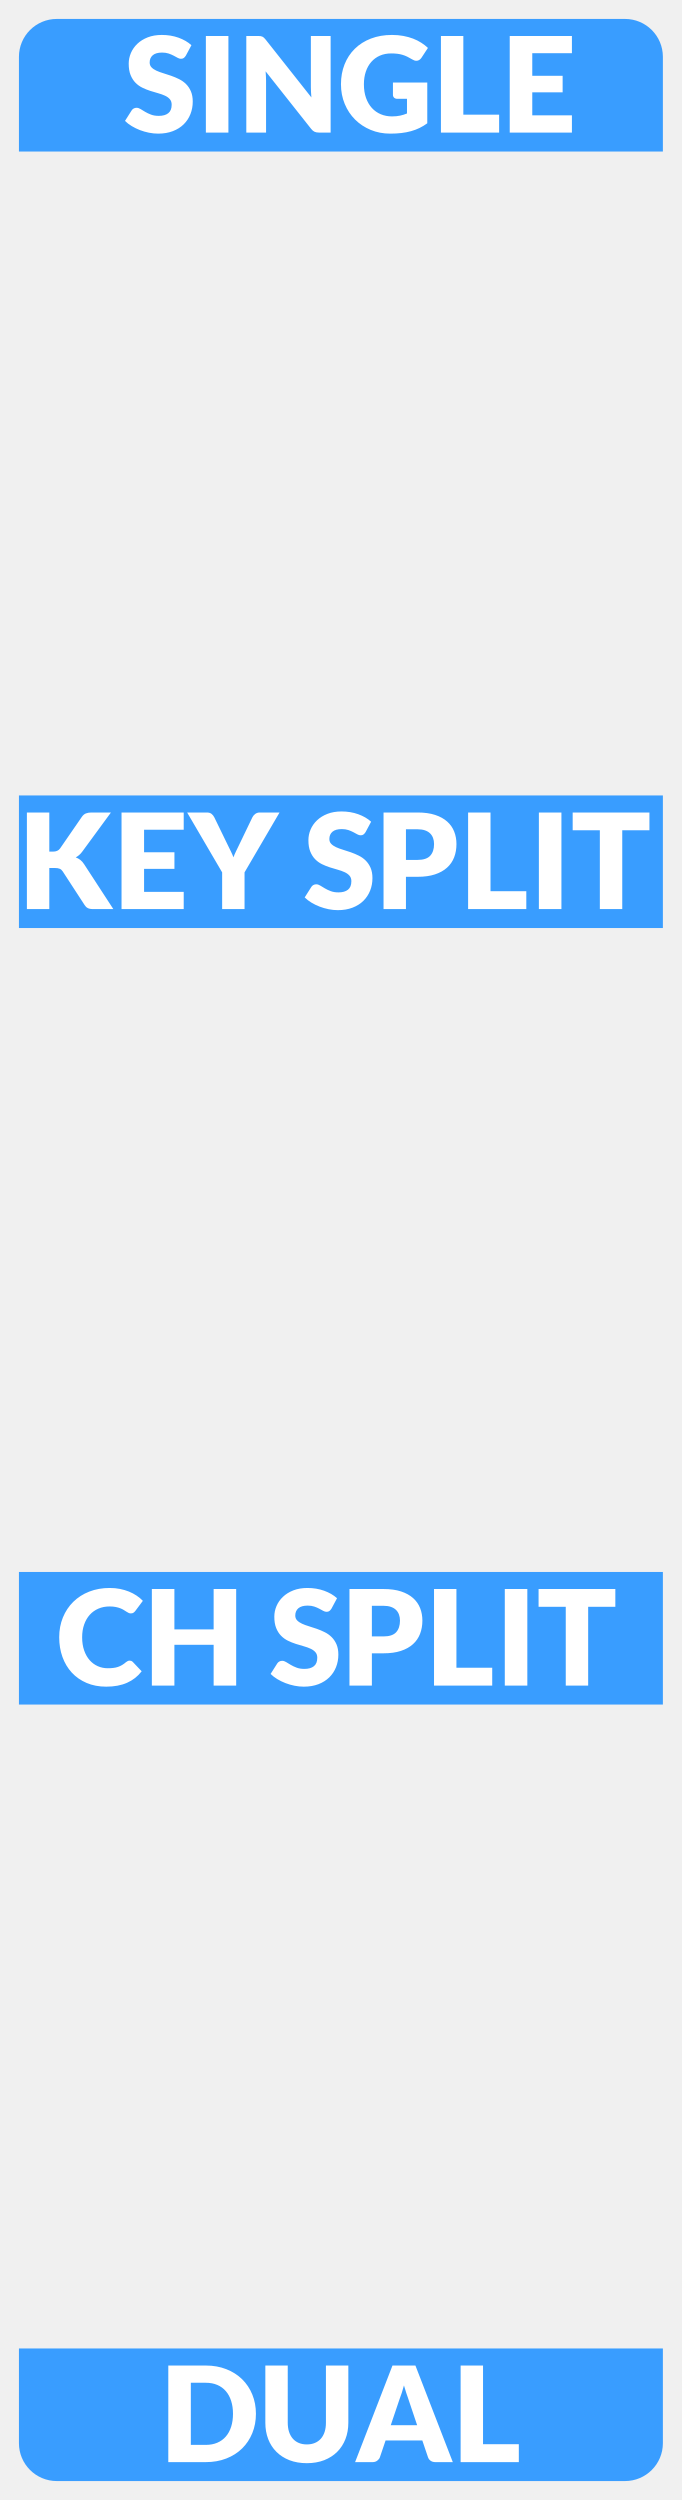
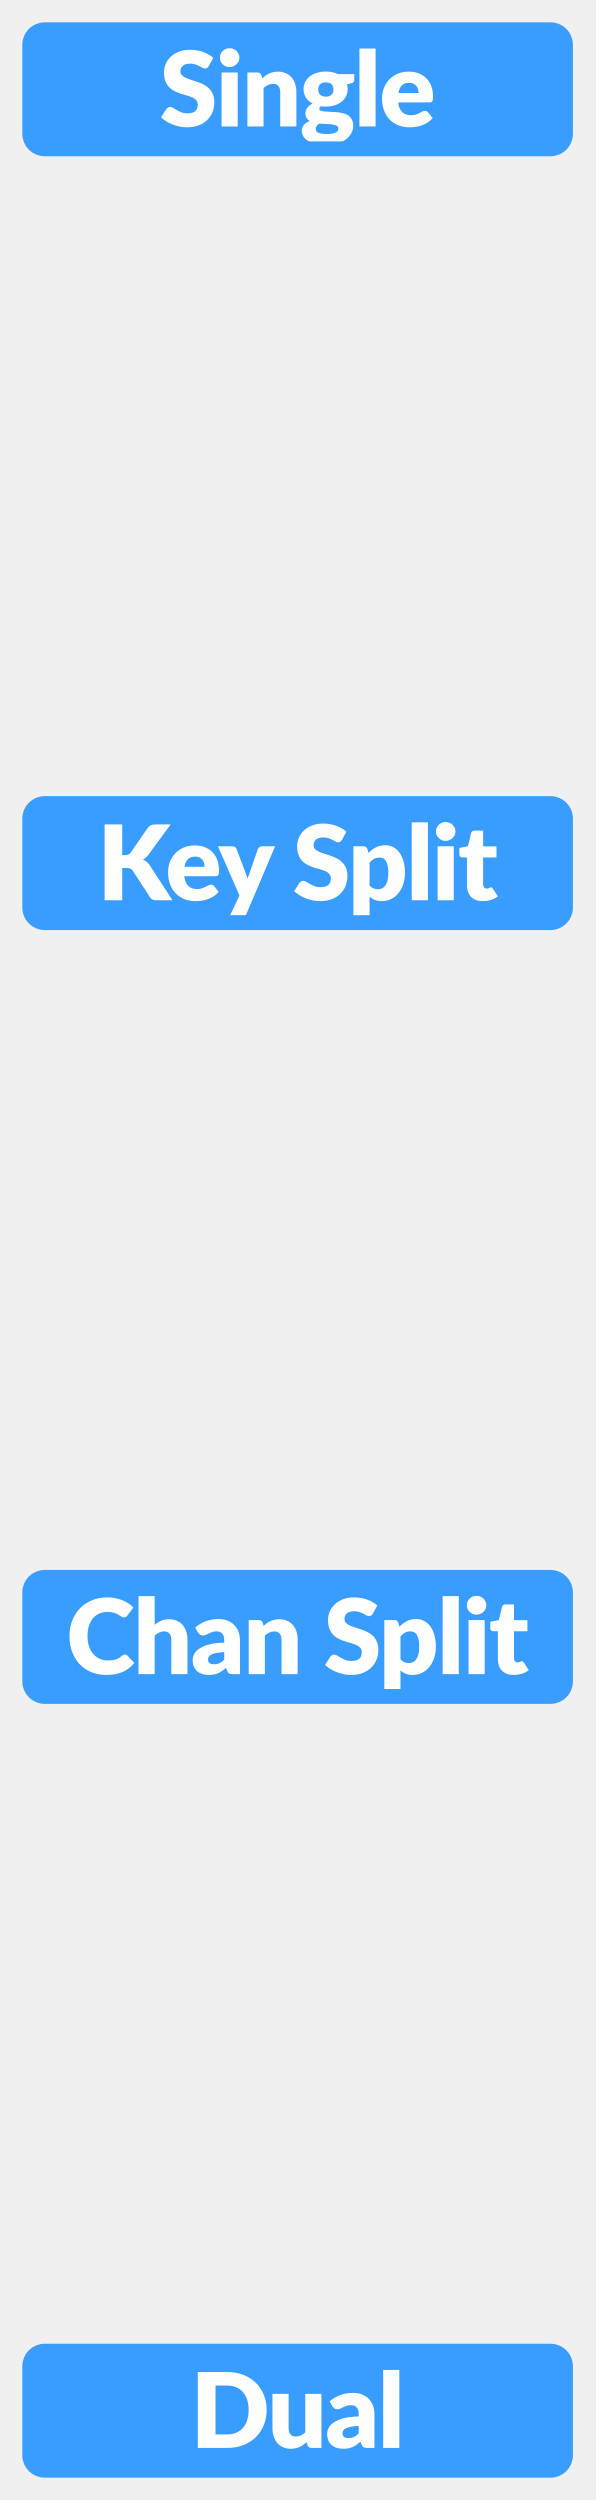
- <svg xmlns="http://www.w3.org/2000/svg" width="36px" height="132px" viewBox="0 0 36 132" version="1.1">
-   <g id="hover00114" stroke="none" stroke-width="1" fill="none" fill-rule="evenodd">
-     <g id="Single" transform="translate(1, 0)">
-       <path d="M2,1 L32,1 C33.105,1 34,1.895 34,3 L34,8 L34,8 L0,8 L0,3 C-1.3527075e-16,1.895 0.895,1 2,1 Z" id="Rectangle" fill="#399DFF" />
-       <g id="Group-4-Copy" transform="translate(5, 1)" fill="#FFFFFF" fill-rule="nonzero">
-         <path d="M2.35,6.056 C2.639,6.056 2.898,6.012 3.125,5.925 C3.353,5.837 3.544,5.717 3.699,5.564 C3.854,5.411 3.973,5.232 4.054,5.027 C4.136,4.822 4.177,4.601 4.177,4.365 C4.177,4.153 4.144,3.972 4.079,3.821 C4.014,3.671 3.928,3.543 3.822,3.438 C3.716,3.333 3.594,3.247 3.458,3.179 C3.321,3.111 3.182,3.052 3.039,3.002 C2.897,2.952 2.758,2.907 2.621,2.866 C2.485,2.825 2.363,2.78 2.257,2.731 C2.151,2.682 2.065,2.624 2,2.556 C1.935,2.488 1.902,2.403 1.902,2.3 C1.902,2.139 1.956,2.012 2.065,1.917 C2.173,1.823 2.338,1.776 2.56,1.776 C2.688,1.776 2.803,1.792 2.903,1.826 C3.003,1.86 3.093,1.898 3.171,1.94 C3.249,1.982 3.319,2.02 3.381,2.054 C3.443,2.088 3.5,2.104 3.554,2.104 C3.615,2.104 3.664,2.091 3.703,2.062 C3.741,2.034 3.778,1.992 3.813,1.937 L3.813,1.937 L4.107,1.387 C4.016,1.303 3.913,1.228 3.797,1.161 C3.682,1.095 3.558,1.038 3.425,0.99 C3.292,0.942 3.151,0.906 3.003,0.881 C2.855,0.857 2.702,0.845 2.546,0.845 C2.266,0.845 2.018,0.887 1.8,0.972 C1.583,1.057 1.4,1.171 1.251,1.313 C1.102,1.456 0.989,1.618 0.911,1.8 C0.835,1.982 0.796,2.169 0.796,2.36 C0.796,2.598 0.829,2.798 0.894,2.96 C0.959,3.122 1.045,3.258 1.151,3.366 C1.257,3.475 1.378,3.562 1.514,3.629 C1.649,3.695 1.788,3.751 1.93,3.797 C2.072,3.842 2.211,3.884 2.346,3.921 C2.482,3.958 2.603,4.002 2.709,4.051 C2.815,4.099 2.901,4.161 2.966,4.236 C3.031,4.311 3.064,4.407 3.064,4.527 C3.064,4.732 3.005,4.882 2.885,4.976 C2.767,5.071 2.6,5.118 2.385,5.118 C2.226,5.118 2.089,5.096 1.972,5.051 C1.855,5.007 1.752,4.958 1.662,4.904 C1.572,4.851 1.492,4.802 1.421,4.758 C1.35,4.713 1.279,4.691 1.209,4.691 C1.155,4.691 1.105,4.704 1.058,4.729 C1.012,4.755 0.976,4.789 0.95,4.831 L0.95,4.831 L0.6,5.384 C0.7,5.484 0.818,5.575 0.954,5.657 C1.089,5.739 1.234,5.809 1.387,5.869 C1.542,5.928 1.701,5.974 1.865,6.007 C2.03,6.04 2.191,6.056 2.35,6.056 Z M6.06,6 L6.06,0.9 L4.87,0.9 L4.87,6 L6.06,6 Z M8.048,6 L8.048,3.267 C8.048,3.192 8.046,3.112 8.041,3.027 C8.036,2.942 8.03,2.855 8.024,2.766 L8.024,2.766 L10.428,5.804 C10.486,5.879 10.547,5.93 10.61,5.958 C10.673,5.986 10.75,6 10.841,6 L10.841,6 L11.457,6 L11.457,0.9 L10.414,0.9 L10.414,3.599 C10.414,3.681 10.416,3.768 10.421,3.86 C10.426,3.952 10.433,4.047 10.442,4.145 L10.442,4.145 L8.02,1.083 C7.987,1.043 7.958,1.011 7.933,0.988 C7.907,0.965 7.88,0.947 7.852,0.934 C7.824,0.921 7.793,0.912 7.758,0.907 C7.723,0.903 7.679,0.9 7.628,0.9 L7.628,0.9 L7.005,0.9 L7.005,6 L8.048,6 Z M14.607,6.056 C14.815,6.056 15.009,6.045 15.19,6.024 C15.371,6.003 15.541,5.971 15.701,5.926 C15.861,5.882 16.011,5.826 16.152,5.757 C16.293,5.688 16.429,5.606 16.56,5.51 L16.56,5.51 L16.56,3.357 L14.747,3.357 L14.747,4.008 C14.747,4.069 14.768,4.119 14.81,4.159 C14.852,4.199 14.91,4.218 14.985,4.218 L14.985,4.218 L15.489,4.218 L15.489,4.992 C15.377,5.039 15.258,5.076 15.132,5.104 C15.006,5.132 14.861,5.146 14.698,5.146 C14.483,5.146 14.286,5.108 14.105,5.032 C13.924,4.956 13.768,4.846 13.636,4.702 C13.504,4.557 13.401,4.38 13.326,4.17 C13.251,3.959 13.214,3.719 13.214,3.449 C13.214,3.204 13.248,2.981 13.316,2.782 C13.383,2.582 13.479,2.411 13.604,2.269 C13.729,2.127 13.88,2.016 14.057,1.938 C14.235,1.86 14.434,1.821 14.656,1.821 C14.775,1.821 14.882,1.827 14.978,1.839 C15.074,1.85 15.165,1.869 15.251,1.895 C15.337,1.92 15.422,1.953 15.505,1.994 C15.588,2.035 15.676,2.083 15.769,2.139 C15.844,2.186 15.916,2.209 15.986,2.209 C16.04,2.209 16.089,2.196 16.135,2.167 C16.18,2.139 16.219,2.101 16.252,2.052 L16.252,2.052 L16.595,1.53 C16.492,1.433 16.376,1.341 16.245,1.258 C16.114,1.173 15.97,1.101 15.813,1.04 C15.655,0.98 15.483,0.932 15.296,0.897 C15.11,0.862 14.91,0.845 14.698,0.845 C14.287,0.845 13.916,0.909 13.583,1.037 C13.251,1.165 12.967,1.345 12.733,1.576 C12.498,1.807 12.318,2.082 12.192,2.4 C12.066,2.719 12.003,3.068 12.003,3.449 C12.003,3.822 12.069,4.168 12.201,4.486 C12.333,4.805 12.515,5.08 12.747,5.312 C12.979,5.544 13.254,5.726 13.571,5.858 C13.888,5.99 14.234,6.056 14.607,6.056 Z M20.354,6 L20.354,5.055 L18.464,5.055 L18.464,0.9 L17.281,0.9 L17.281,6 L20.354,6 Z M24.197,6 L24.197,5.09 L22.104,5.09 L22.104,3.876 L23.707,3.876 L23.707,3.001 L22.104,3.001 L22.104,1.81 L24.197,1.81 L24.197,0.9 L20.914,0.9 L20.914,6 L24.197,6 Z" id="SINGLE" />
-       </g>
-     </g>
-     <g id="Key-Split" transform="translate(1, 33)">
-       <rect id="Rectangle" fill="#399DFF" x="0" y="9" width="34" height="7" />
-       <g id="Group-3-Copy" transform="translate(0, 9)" fill="#FFFFFF" fill-rule="nonzero">
-         <path d="M1.603,6 L1.603,3.83 L1.89,3.83 C2,3.83 2.087,3.843 2.151,3.87 C2.215,3.897 2.268,3.943 2.31,4.008 L2.31,4.008 L3.465,5.783 C3.488,5.818 3.513,5.849 3.538,5.876 C3.564,5.903 3.595,5.925 3.63,5.944 C3.664,5.963 3.706,5.977 3.754,5.986 C3.802,5.995 3.859,6 3.927,6 L3.927,6 L4.984,6 L3.444,3.634 C3.383,3.538 3.316,3.462 3.243,3.405 C3.169,3.348 3.088,3.303 2.999,3.27 C3.06,3.237 3.12,3.196 3.178,3.147 C3.236,3.099 3.292,3.037 3.346,2.962 L3.346,2.962 L4.858,0.9 L3.829,0.9 C3.712,0.9 3.614,0.917 3.533,0.95 C3.453,0.982 3.381,1.044 3.318,1.135 L3.318,1.135 L2.17,2.801 C2.093,2.911 1.967,2.966 1.792,2.966 L1.792,2.966 L1.603,2.966 L1.603,0.9 L0.42,0.9 L0.42,6 L1.603,6 Z M8.7,6 L8.7,5.09 L6.607,5.09 L6.607,3.876 L8.21,3.876 L8.21,3.001 L6.607,3.001 L6.607,1.81 L8.7,1.81 L8.7,0.9 L5.417,0.9 L5.417,6 L8.7,6 Z M11.912,6 L11.912,4.061 L13.76,0.9 L12.71,0.9 C12.661,0.9 12.616,0.908 12.575,0.923 C12.534,0.938 12.498,0.958 12.467,0.983 C12.435,1.007 12.407,1.035 12.383,1.065 C12.358,1.095 12.339,1.126 12.325,1.156 L12.325,1.156 L11.611,2.64 C11.555,2.757 11.502,2.865 11.453,2.966 C11.404,3.066 11.362,3.166 11.327,3.267 C11.29,3.168 11.247,3.069 11.198,2.969 C11.149,2.869 11.095,2.759 11.037,2.64 L11.037,2.64 L10.316,1.156 C10.278,1.081 10.229,1.02 10.169,0.972 C10.108,0.924 10.026,0.9 9.924,0.9 L9.924,0.9 L8.881,0.9 L10.729,4.061 L10.729,6 L11.912,6 Z M16.838,6.056 C17.127,6.056 17.385,6.012 17.613,5.925 C17.84,5.837 18.032,5.717 18.187,5.564 C18.342,5.411 18.46,5.232 18.542,5.027 C18.624,4.822 18.665,4.601 18.665,4.365 C18.665,4.153 18.632,3.972 18.567,3.821 C18.501,3.671 18.415,3.543 18.309,3.438 C18.203,3.333 18.082,3.247 17.945,3.179 C17.809,3.111 17.669,3.052 17.527,3.002 C17.385,2.952 17.245,2.907 17.109,2.866 C16.972,2.825 16.851,2.78 16.745,2.731 C16.639,2.682 16.553,2.624 16.488,2.556 C16.422,2.488 16.39,2.403 16.39,2.3 C16.39,2.139 16.444,2.012 16.552,1.917 C16.661,1.823 16.826,1.776 17.048,1.776 C17.176,1.776 17.29,1.792 17.391,1.826 C17.491,1.86 17.58,1.898 17.658,1.94 C17.736,1.982 17.806,2.02 17.868,2.054 C17.93,2.088 17.988,2.104 18.042,2.104 C18.102,2.104 18.152,2.091 18.19,2.062 C18.229,2.034 18.266,1.992 18.301,1.937 L18.301,1.937 L18.595,1.387 C18.504,1.303 18.4,1.228 18.285,1.161 C18.169,1.095 18.045,1.038 17.912,0.99 C17.779,0.942 17.638,0.906 17.49,0.881 C17.342,0.857 17.19,0.845 17.034,0.845 C16.754,0.845 16.505,0.887 16.288,0.972 C16.071,1.057 15.888,1.171 15.739,1.313 C15.589,1.456 15.476,1.618 15.399,1.8 C15.322,1.982 15.284,2.169 15.284,2.36 C15.284,2.598 15.316,2.798 15.382,2.96 C15.447,3.122 15.533,3.258 15.639,3.366 C15.745,3.475 15.866,3.562 16.001,3.629 C16.136,3.695 16.275,3.751 16.418,3.797 C16.56,3.842 16.699,3.884 16.834,3.921 C16.969,3.958 17.09,4.002 17.196,4.051 C17.302,4.099 17.388,4.161 17.454,4.236 C17.519,4.311 17.552,4.407 17.552,4.527 C17.552,4.732 17.492,4.882 17.373,4.976 C17.254,5.071 17.087,5.118 16.873,5.118 C16.714,5.118 16.576,5.096 16.46,5.051 C16.343,5.007 16.24,4.958 16.15,4.904 C16.06,4.851 15.979,4.802 15.908,4.758 C15.837,4.713 15.767,4.691 15.697,4.691 C15.643,4.691 15.593,4.704 15.546,4.729 C15.499,4.755 15.463,4.789 15.438,4.831 L15.438,4.831 L15.088,5.384 C15.188,5.484 15.306,5.575 15.441,5.657 C15.576,5.739 15.721,5.809 15.875,5.869 C16.029,5.928 16.188,5.974 16.353,6.007 C16.517,6.04 16.679,6.056 16.838,6.056 Z M20.434,6 L20.434,4.295 L21.05,4.295 C21.403,4.295 21.708,4.253 21.966,4.168 C22.224,4.083 22.436,3.964 22.604,3.812 C22.772,3.661 22.897,3.479 22.979,3.267 C23.061,3.054 23.101,2.821 23.101,2.567 C23.101,2.331 23.062,2.111 22.982,1.909 C22.903,1.706 22.78,1.529 22.613,1.38 C22.446,1.231 22.234,1.113 21.976,1.028 C21.718,0.943 21.41,0.9 21.05,0.9 L21.05,0.9 L19.251,0.9 L19.251,6 L20.434,6 Z M21.05,3.403 L20.434,3.403 L20.434,1.786 L21.05,1.786 C21.2,1.786 21.329,1.805 21.437,1.842 C21.546,1.879 21.636,1.932 21.707,2.001 C21.778,2.07 21.831,2.152 21.866,2.248 C21.901,2.344 21.918,2.45 21.918,2.567 C21.918,2.83 21.851,3.035 21.715,3.183 C21.58,3.329 21.358,3.403 21.05,3.403 L21.05,3.403 Z M26.789,6 L26.789,5.055 L24.899,5.055 L24.899,0.9 L23.716,0.9 L23.716,6 L26.789,6 Z M28.643,6 L28.643,0.9 L27.453,0.9 L27.453,6 L28.643,6 Z M31.855,6 L31.855,1.839 L33.29,1.839 L33.29,0.9 L29.237,0.9 L29.237,1.839 L30.672,1.839 L30.672,6 L31.855,6 Z" id="KEYSPLIT" />
-       </g>
-     </g>
-     <g id="Ch-Split" transform="translate(1, 66)">
-       <rect id="Rectangle" fill="#399DFF" x="0" y="17" width="34" height="7" />
-       <g id="Group-2-Copy" transform="translate(2, 17)" fill="#FFFFFF" fill-rule="nonzero">
-         <path d="M2.611,6.056 C3.033,6.056 3.399,5.988 3.708,5.851 C4.017,5.715 4.275,5.512 4.48,5.244 L4.48,5.244 L4.011,4.75 C3.985,4.725 3.958,4.707 3.93,4.696 C3.902,4.686 3.874,4.681 3.846,4.681 C3.812,4.681 3.778,4.688 3.745,4.703 C3.712,4.718 3.682,4.738 3.654,4.761 C3.584,4.822 3.515,4.872 3.446,4.913 C3.377,4.954 3.305,4.987 3.229,5.013 C3.153,5.039 3.071,5.057 2.982,5.067 C2.893,5.078 2.795,5.083 2.688,5.083 C2.501,5.083 2.326,5.047 2.163,4.974 C2,4.902 1.857,4.797 1.734,4.658 C1.612,4.519 1.515,4.348 1.444,4.145 C1.373,3.942 1.337,3.71 1.337,3.449 C1.337,3.199 1.373,2.974 1.444,2.773 C1.515,2.572 1.614,2.401 1.741,2.26 C1.868,2.119 2.021,2.011 2.198,1.935 C2.375,1.859 2.571,1.821 2.786,1.821 C2.91,1.821 3.018,1.83 3.11,1.849 C3.202,1.868 3.282,1.89 3.351,1.917 C3.42,1.944 3.48,1.973 3.53,2.005 C3.58,2.036 3.626,2.065 3.668,2.092 C3.71,2.119 3.75,2.142 3.787,2.16 C3.824,2.179 3.864,2.188 3.906,2.188 C3.969,2.188 4.018,2.175 4.053,2.148 C4.088,2.121 4.118,2.092 4.144,2.059 L4.144,2.059 L4.543,1.524 C4.447,1.423 4.338,1.332 4.214,1.249 C4.09,1.166 3.955,1.095 3.808,1.035 C3.661,0.976 3.503,0.929 3.334,0.895 C3.165,0.861 2.984,0.845 2.793,0.845 C2.399,0.845 2.038,0.909 1.712,1.037 C1.385,1.165 1.104,1.345 0.87,1.576 C0.635,1.807 0.453,2.082 0.322,2.4 C0.191,2.719 0.126,3.068 0.126,3.449 C0.126,3.822 0.183,4.168 0.297,4.486 C0.412,4.805 0.576,5.08 0.789,5.312 C1.003,5.544 1.263,5.726 1.57,5.858 C1.877,5.99 2.224,6.056 2.611,6.056 Z M6.208,6 L6.208,3.844 L8.28,3.844 L8.28,6 L9.47,6 L9.47,0.9 L8.28,0.9 L8.28,3.032 L6.208,3.032 L6.208,0.9 L5.018,0.9 L5.018,6 L6.208,6 Z M13.038,6.056 C13.327,6.056 13.585,6.012 13.813,5.925 C14.04,5.837 14.232,5.717 14.387,5.564 C14.542,5.411 14.661,5.232 14.742,5.027 C14.824,4.822 14.865,4.601 14.865,4.365 C14.865,4.153 14.832,3.972 14.767,3.821 C14.701,3.671 14.616,3.543 14.509,3.438 C14.403,3.333 14.282,3.247 14.145,3.179 C14.009,3.111 13.87,3.052 13.727,3.002 C13.585,2.952 13.445,2.907 13.309,2.866 C13.172,2.825 13.051,2.78 12.945,2.731 C12.839,2.682 12.753,2.624 12.688,2.556 C12.622,2.488 12.59,2.403 12.59,2.3 C12.59,2.139 12.644,2.012 12.752,1.917 C12.861,1.823 13.026,1.776 13.248,1.776 C13.376,1.776 13.49,1.792 13.591,1.826 C13.691,1.86 13.78,1.898 13.858,1.94 C13.937,1.982 14.007,2.02 14.068,2.054 C14.13,2.088 14.188,2.104 14.242,2.104 C14.302,2.104 14.352,2.091 14.39,2.062 C14.429,2.034 14.466,1.992 14.501,1.937 L14.501,1.937 L14.795,1.387 C14.704,1.303 14.6,1.228 14.485,1.161 C14.369,1.095 14.245,1.038 14.112,0.99 C13.979,0.942 13.839,0.906 13.69,0.881 C13.542,0.857 13.39,0.845 13.234,0.845 C12.954,0.845 12.705,0.887 12.488,0.972 C12.271,1.057 12.088,1.171 11.939,1.313 C11.789,1.456 11.676,1.618 11.599,1.8 C11.522,1.982 11.484,2.169 11.484,2.36 C11.484,2.598 11.516,2.798 11.582,2.96 C11.647,3.122 11.733,3.258 11.839,3.366 C11.945,3.475 12.066,3.562 12.201,3.629 C12.337,3.695 12.475,3.751 12.618,3.797 C12.76,3.842 12.899,3.884 13.034,3.921 C13.17,3.958 13.29,4.002 13.396,4.051 C13.503,4.099 13.588,4.161 13.654,4.236 C13.719,4.311 13.752,4.407 13.752,4.527 C13.752,4.732 13.692,4.882 13.573,4.976 C13.454,5.071 13.287,5.118 13.073,5.118 C12.914,5.118 12.776,5.096 12.66,5.051 C12.543,5.007 12.44,4.958 12.35,4.904 C12.26,4.851 12.18,4.802 12.108,4.758 C12.037,4.713 11.967,4.691 11.897,4.691 C11.843,4.691 11.793,4.704 11.746,4.729 C11.7,4.755 11.663,4.789 11.638,4.831 L11.638,4.831 L11.288,5.384 C11.388,5.484 11.506,5.575 11.641,5.657 C11.777,5.739 11.921,5.809 12.075,5.869 C12.229,5.928 12.388,5.974 12.553,6.007 C12.717,6.04 12.879,6.056 13.038,6.056 Z M16.635,6 L16.635,4.295 L17.251,4.295 C17.603,4.295 17.908,4.253 18.166,4.168 C18.424,4.083 18.637,3.964 18.805,3.812 C18.973,3.661 19.097,3.479 19.179,3.267 C19.261,3.054 19.302,2.821 19.302,2.567 C19.302,2.331 19.262,2.111 19.183,1.909 C19.103,1.706 18.98,1.529 18.813,1.38 C18.646,1.231 18.434,1.113 18.176,1.028 C17.918,0.943 17.61,0.9 17.251,0.9 L17.251,0.9 L15.452,0.9 L15.452,6 L16.635,6 Z M17.251,3.403 L16.635,3.403 L16.635,1.786 L17.251,1.786 C17.4,1.786 17.529,1.805 17.637,1.842 C17.746,1.879 17.836,1.932 17.907,2.001 C17.978,2.07 18.031,2.152 18.066,2.248 C18.101,2.344 18.119,2.45 18.119,2.567 C18.119,2.83 18.051,3.035 17.916,3.183 C17.78,3.329 17.559,3.403 17.251,3.403 L17.251,3.403 Z M22.989,6 L22.989,5.055 L21.099,5.055 L21.099,0.9 L19.916,0.9 L19.916,6 L22.989,6 Z M24.843,6 L24.843,0.9 L23.653,0.9 L23.653,6 L24.843,6 Z M28.055,6 L28.055,1.839 L29.49,1.839 L29.49,0.9 L25.437,0.9 L25.437,1.839 L26.872,1.839 L26.872,6 L28.055,6 Z" id="CHSPLIT" />
-       </g>
-     </g>
-     <g id="Ch-Split" transform="translate(1, 99)">
-       <path d="M2,25 L32,25 C33.105,25 34,25.895 34,27 L34,32 L34,32 L0,32 L0,27 C-1.3527075e-16,25.895 0.895,25 2,25 Z" id="Rectangle" fill="#399DFF" transform="translate(17, 28.5) rotate(-180) translate(-17, -28.5) " />
-       <g id="Group-Copy" transform="translate(7, 25)" fill="#FFFFFF" fill-rule="nonzero">
-         <path d="M2.867,6 C3.264,6 3.625,5.936 3.95,5.809 C4.276,5.682 4.554,5.505 4.785,5.277 C5.016,5.05 5.195,4.78 5.322,4.469 C5.449,4.157 5.513,3.817 5.513,3.449 C5.513,3.082 5.449,2.743 5.322,2.432 C5.195,2.12 5.016,1.851 4.785,1.625 C4.554,1.399 4.276,1.221 3.95,1.093 C3.625,0.965 3.264,0.9 2.867,0.9 L2.867,0.9 L0.886,0.9 L0.886,6 L2.867,6 Z M2.867,5.09 L2.076,5.09 L2.076,1.81 L2.867,1.81 C3.093,1.81 3.295,1.848 3.473,1.924 C3.65,2 3.8,2.109 3.922,2.25 C4.045,2.391 4.139,2.563 4.204,2.766 C4.269,2.969 4.302,3.196 4.302,3.449 C4.302,3.703 4.269,3.932 4.204,4.135 C4.139,4.338 4.045,4.51 3.922,4.651 C3.8,4.792 3.65,4.9 3.473,4.976 C3.295,5.052 3.093,5.09 2.867,5.09 L2.867,5.09 Z M8.201,6.056 C8.539,6.056 8.844,6.003 9.114,5.899 C9.385,5.793 9.615,5.646 9.804,5.457 C9.993,5.269 10.138,5.043 10.24,4.782 C10.341,4.521 10.392,4.234 10.392,3.921 L10.392,3.921 L10.392,0.9 L9.209,0.9 L9.209,3.921 C9.209,4.101 9.186,4.261 9.141,4.402 C9.095,4.543 9.029,4.663 8.943,4.761 C8.857,4.859 8.751,4.934 8.626,4.987 C8.501,5.039 8.36,5.066 8.201,5.066 C8.042,5.066 7.901,5.039 7.776,4.987 C7.651,4.934 7.545,4.858 7.459,4.759 C7.373,4.66 7.307,4.54 7.261,4.399 C7.216,4.258 7.193,4.097 7.193,3.917 L7.193,3.917 L7.193,0.9 L6.01,0.9 L6.01,3.921 C6.01,4.234 6.06,4.521 6.16,4.782 C6.261,5.043 6.405,5.269 6.595,5.457 C6.784,5.646 7.013,5.793 7.284,5.899 C7.555,6.003 7.86,6.056 8.201,6.056 Z M11.673,6 C11.771,6 11.854,5.974 11.921,5.921 C11.989,5.869 12.035,5.81 12.058,5.745 L12.058,5.745 L12.359,4.856 L14.298,4.856 L14.599,5.745 C14.625,5.819 14.671,5.88 14.737,5.928 C14.804,5.976 14.888,6 14.991,6 L14.991,6 L15.908,6 L13.934,0.9 L12.723,0.9 L10.749,6 L11.673,6 Z M14.025,4.051 L12.632,4.051 L13.101,2.661 C13.136,2.572 13.173,2.467 13.213,2.346 C13.253,2.225 13.291,2.093 13.329,1.95 C13.368,2.091 13.408,2.221 13.449,2.341 C13.49,2.461 13.526,2.565 13.556,2.654 L13.556,2.654 L14.025,4.051 Z M19.394,6 L19.394,5.055 L17.504,5.055 L17.504,0.9 L16.321,0.9 L16.321,6 L19.394,6 Z" id="DUAL" />
-       </g>
-     </g>
-   </g>
+ <svg xmlns="http://www.w3.org/2000/svg" width="40" height="168" viewBox="0 0 40 168" fill="none">
+   <rect x="2" y="2" width="36" height="8" rx="1" fill="#399DFF" />
+   <path d="M14.037 4.436C14.002 4.492 13.965 4.535 13.925 4.562C13.888 4.59 13.839 4.604 13.778 4.604C13.725 4.604 13.666 4.588 13.603 4.556C13.543 4.521 13.473 4.482 13.393 4.44C13.316 4.398 13.228 4.361 13.127 4.328C13.027 4.293 12.913 4.276 12.784 4.276C12.563 4.276 12.397 4.323 12.287 4.419C12.18 4.512 12.126 4.639 12.126 4.801C12.126 4.903 12.159 4.988 12.224 5.056C12.29 5.124 12.375 5.182 12.48 5.231C12.587 5.28 12.709 5.325 12.844 5.367C12.982 5.407 13.121 5.453 13.264 5.504C13.406 5.553 13.545 5.611 13.68 5.679C13.818 5.747 13.939 5.833 14.044 5.938C14.152 6.043 14.238 6.171 14.303 6.323C14.369 6.472 14.401 6.653 14.401 6.865C14.401 7.101 14.361 7.322 14.279 7.527C14.197 7.732 14.078 7.912 13.922 8.066C13.768 8.218 13.576 8.338 13.348 8.427C13.121 8.513 12.864 8.556 12.574 8.556C12.416 8.556 12.254 8.54 12.088 8.507C11.925 8.474 11.766 8.429 11.612 8.37C11.458 8.31 11.313 8.239 11.178 8.157C11.043 8.075 10.925 7.984 10.824 7.884L11.174 7.331C11.202 7.291 11.239 7.259 11.283 7.233C11.329 7.205 11.38 7.191 11.433 7.191C11.503 7.191 11.573 7.213 11.643 7.258C11.716 7.302 11.796 7.351 11.885 7.404C11.976 7.458 12.08 7.507 12.196 7.551C12.313 7.596 12.451 7.618 12.609 7.618C12.824 7.618 12.991 7.571 13.11 7.478C13.229 7.382 13.288 7.232 13.288 7.027C13.288 6.907 13.256 6.811 13.19 6.736C13.125 6.661 13.039 6.599 12.931 6.551C12.826 6.502 12.706 6.458 12.571 6.421C12.435 6.384 12.297 6.343 12.154 6.298C12.012 6.252 11.873 6.196 11.738 6.13C11.602 6.063 11.481 5.975 11.374 5.868C11.269 5.758 11.184 5.623 11.118 5.462C11.053 5.299 11.02 5.098 11.02 4.86C11.02 4.669 11.059 4.482 11.136 4.3C11.213 4.118 11.326 3.956 11.475 3.813C11.625 3.671 11.808 3.558 12.025 3.474C12.242 3.388 12.49 3.345 12.77 3.345C12.927 3.345 13.078 3.357 13.225 3.383C13.375 3.406 13.516 3.442 13.649 3.491C13.782 3.538 13.905 3.595 14.02 3.663C14.136 3.728 14.24 3.803 14.331 3.887L14.037 4.436ZM15.974 4.87V8.5H14.889V4.87H15.974ZM16.086 3.877C16.086 3.963 16.069 4.045 16.034 4.122C15.999 4.196 15.951 4.263 15.89 4.321C15.83 4.377 15.758 4.423 15.677 4.457C15.598 4.49 15.512 4.506 15.421 4.506C15.333 4.506 15.25 4.49 15.173 4.457C15.096 4.423 15.027 4.377 14.966 4.321C14.908 4.263 14.861 4.196 14.826 4.122C14.794 4.045 14.777 3.963 14.777 3.877C14.777 3.788 14.794 3.705 14.826 3.628C14.861 3.551 14.908 3.483 14.966 3.425C15.027 3.367 15.096 3.321 15.173 3.288C15.25 3.256 15.333 3.24 15.421 3.24C15.512 3.24 15.598 3.256 15.677 3.288C15.758 3.321 15.83 3.367 15.89 3.425C15.951 3.483 15.999 3.551 16.034 3.628C16.069 3.705 16.086 3.788 16.086 3.877ZM17.627 5.263C17.697 5.197 17.769 5.136 17.844 5.08C17.919 5.024 17.998 4.978 18.082 4.941C18.168 4.901 18.261 4.87 18.359 4.849C18.459 4.826 18.567 4.814 18.684 4.814C18.882 4.814 19.057 4.849 19.209 4.92C19.363 4.987 19.493 5.083 19.598 5.207C19.703 5.328 19.782 5.474 19.836 5.644C19.889 5.812 19.916 5.995 19.916 6.194V8.5H18.831V6.194C18.831 6.016 18.79 5.878 18.709 5.78C18.627 5.68 18.507 5.63 18.348 5.63C18.229 5.63 18.117 5.656 18.012 5.707C17.909 5.756 17.809 5.824 17.711 5.91V8.5H16.626V4.87H17.298C17.433 4.87 17.522 4.931 17.564 5.053L17.627 5.263ZM21.896 6.495C22.075 6.495 22.205 6.45 22.284 6.362C22.366 6.271 22.407 6.154 22.407 6.011C22.407 5.864 22.366 5.749 22.284 5.665C22.205 5.581 22.075 5.539 21.896 5.539C21.716 5.539 21.585 5.581 21.504 5.665C21.424 5.749 21.385 5.864 21.385 6.011C21.385 6.082 21.394 6.146 21.413 6.204C21.434 6.262 21.465 6.314 21.507 6.358C21.549 6.4 21.602 6.434 21.665 6.46C21.73 6.483 21.807 6.495 21.896 6.495ZM22.736 8.633C22.736 8.547 22.697 8.485 22.62 8.447C22.543 8.408 22.443 8.38 22.319 8.364C22.196 8.347 22.057 8.338 21.903 8.335C21.751 8.331 21.599 8.322 21.448 8.307C21.38 8.354 21.324 8.407 21.28 8.465C21.238 8.521 21.217 8.585 21.217 8.658C21.217 8.709 21.227 8.755 21.248 8.797C21.272 8.839 21.311 8.876 21.367 8.906C21.423 8.936 21.498 8.96 21.591 8.976C21.687 8.995 21.807 9.004 21.952 9.004C22.108 9.004 22.236 8.995 22.337 8.976C22.437 8.957 22.516 8.932 22.575 8.899C22.635 8.866 22.677 8.827 22.701 8.78C22.724 8.736 22.736 8.687 22.736 8.633ZM23.807 4.982V5.378C23.807 5.439 23.789 5.487 23.754 5.521C23.722 5.556 23.664 5.583 23.583 5.602L23.32 5.662C23.334 5.713 23.345 5.765 23.352 5.819C23.361 5.873 23.366 5.929 23.366 5.987C23.366 6.169 23.327 6.332 23.25 6.477C23.176 6.622 23.072 6.745 22.939 6.848C22.808 6.948 22.653 7.027 22.473 7.082C22.294 7.136 22.101 7.163 21.896 7.163C21.84 7.163 21.785 7.162 21.731 7.16C21.678 7.155 21.625 7.148 21.574 7.138C21.494 7.188 21.455 7.242 21.455 7.303C21.455 7.364 21.487 7.408 21.553 7.436C21.618 7.462 21.704 7.48 21.812 7.492C21.919 7.501 22.04 7.508 22.176 7.513C22.313 7.515 22.453 7.524 22.596 7.537C22.738 7.549 22.877 7.57 23.012 7.601C23.15 7.631 23.272 7.68 23.38 7.747C23.487 7.815 23.573 7.906 23.639 8.021C23.704 8.133 23.737 8.276 23.737 8.451C23.737 8.614 23.697 8.774 23.618 8.931C23.538 9.087 23.422 9.226 23.268 9.347C23.114 9.468 22.925 9.565 22.701 9.637C22.477 9.712 22.22 9.749 21.931 9.749C21.646 9.749 21.4 9.723 21.192 9.669C20.987 9.615 20.815 9.544 20.678 9.456C20.542 9.369 20.442 9.269 20.377 9.155C20.311 9.04 20.279 8.921 20.279 8.797C20.279 8.636 20.325 8.502 20.419 8.395C20.512 8.288 20.643 8.201 20.811 8.136C20.722 8.082 20.652 8.014 20.601 7.929C20.549 7.846 20.524 7.737 20.524 7.604C20.524 7.55 20.533 7.494 20.552 7.436C20.57 7.375 20.6 7.317 20.639 7.261C20.681 7.203 20.733 7.148 20.793 7.096C20.854 7.045 20.926 7 21.01 6.96C20.821 6.86 20.672 6.728 20.562 6.564C20.453 6.399 20.398 6.206 20.398 5.987C20.398 5.805 20.436 5.642 20.513 5.497C20.59 5.35 20.695 5.226 20.828 5.126C20.964 5.023 21.122 4.945 21.304 4.891C21.486 4.835 21.683 4.808 21.896 4.808C22.204 4.808 22.477 4.866 22.715 4.982H23.807ZM25.239 3.26V8.5H24.154V3.26H25.239ZM28.125 6.25C28.125 6.163 28.113 6.079 28.09 5.997C28.069 5.916 28.033 5.843 27.982 5.78C27.933 5.715 27.867 5.663 27.786 5.623C27.704 5.583 27.605 5.564 27.488 5.564C27.283 5.564 27.122 5.623 27.005 5.742C26.889 5.859 26.811 6.028 26.774 6.25H28.125ZM26.76 6.88C26.795 7.183 26.887 7.403 27.037 7.541C27.186 7.676 27.378 7.744 27.614 7.744C27.74 7.744 27.849 7.729 27.94 7.699C28.031 7.668 28.111 7.634 28.181 7.597C28.253 7.56 28.319 7.526 28.377 7.495C28.438 7.465 28.501 7.45 28.566 7.45C28.652 7.45 28.718 7.481 28.762 7.545L29.077 7.933C28.965 8.061 28.844 8.166 28.713 8.248C28.585 8.327 28.452 8.39 28.314 8.437C28.179 8.481 28.042 8.512 27.905 8.528C27.769 8.547 27.64 8.556 27.516 8.556C27.262 8.556 27.023 8.515 26.799 8.434C26.577 8.35 26.382 8.226 26.214 8.062C26.049 7.899 25.917 7.696 25.819 7.454C25.723 7.211 25.675 6.928 25.675 6.606C25.675 6.364 25.716 6.134 25.798 5.917C25.882 5.7 26.001 5.51 26.155 5.346C26.311 5.183 26.499 5.054 26.718 4.958C26.94 4.862 27.189 4.814 27.467 4.814C27.707 4.814 27.927 4.852 28.125 4.926C28.326 5.001 28.497 5.11 28.64 5.252C28.784 5.394 28.896 5.569 28.976 5.777C29.057 5.982 29.098 6.216 29.098 6.477C29.098 6.559 29.095 6.625 29.088 6.676C29.081 6.728 29.068 6.769 29.049 6.799C29.03 6.829 29.005 6.85 28.972 6.862C28.942 6.874 28.902 6.88 28.853 6.88H26.76Z" fill="white" />
+   <rect x="2" y="2" width="36" height="8" rx="1" stroke="#399DFF" />
+   <rect x="2" y="54" width="36" height="8" rx="1" fill="#399DFF" />
+   <path d="M8.213 57.465H8.402C8.577 57.465 8.703 57.411 8.78 57.301L9.928 55.635C9.995 55.546 10.068 55.486 10.145 55.453C10.224 55.418 10.322 55.401 10.439 55.401H11.468L9.956 57.462C9.848 57.604 9.733 57.707 9.609 57.77C9.698 57.803 9.778 57.848 9.851 57.907C9.923 57.965 9.991 58.041 10.054 58.134L11.594 60.5H10.537C10.469 60.5 10.411 60.495 10.362 60.486C10.315 60.477 10.274 60.463 10.239 60.444C10.204 60.425 10.174 60.403 10.148 60.377C10.123 60.349 10.098 60.318 10.075 60.283L8.92 58.508C8.878 58.443 8.824 58.398 8.759 58.372C8.696 58.344 8.609 58.33 8.5 58.33H8.213V60.5H7.03V55.401H8.213V57.465ZM13.746 58.249C13.746 58.163 13.734 58.079 13.711 57.998C13.69 57.916 13.653 57.843 13.602 57.781C13.553 57.715 13.488 57.663 13.406 57.623C13.325 57.583 13.225 57.563 13.109 57.563C12.903 57.563 12.742 57.623 12.626 57.742C12.509 57.859 12.432 58.028 12.395 58.249H13.746ZM12.381 58.88C12.416 59.183 12.508 59.403 12.657 59.541C12.806 59.676 12.999 59.744 13.235 59.744C13.361 59.744 13.469 59.729 13.56 59.699C13.651 59.668 13.732 59.634 13.802 59.597C13.874 59.56 13.939 59.526 13.998 59.495C14.058 59.465 14.121 59.45 14.187 59.45C14.273 59.45 14.338 59.481 14.383 59.544L14.698 59.933C14.586 60.061 14.464 60.166 14.334 60.248C14.205 60.327 14.072 60.39 13.935 60.437C13.799 60.481 13.663 60.512 13.525 60.528C13.39 60.547 13.26 60.556 13.137 60.556C12.882 60.556 12.643 60.515 12.419 60.434C12.197 60.349 12.003 60.226 11.835 60.062C11.669 59.899 11.537 59.696 11.439 59.453C11.344 59.211 11.296 58.928 11.296 58.606C11.296 58.364 11.336 58.134 11.418 57.917C11.502 57.7 11.621 57.51 11.775 57.346C11.931 57.183 12.119 57.054 12.339 56.958C12.56 56.862 12.81 56.815 13.088 56.815C13.328 56.815 13.547 56.852 13.746 56.926C13.946 57.001 14.118 57.11 14.26 57.252C14.405 57.394 14.517 57.569 14.596 57.777C14.678 57.982 14.719 58.216 14.719 58.477C14.719 58.559 14.715 58.625 14.708 58.676C14.701 58.728 14.688 58.769 14.67 58.799C14.651 58.829 14.625 58.85 14.593 58.862C14.562 58.874 14.523 58.88 14.474 58.88H12.381ZM18.488 56.87L16.549 61.441C16.516 61.514 16.477 61.566 16.43 61.599C16.383 61.634 16.309 61.651 16.206 61.651H15.394L16.094 60.181L14.645 56.87H15.604C15.688 56.87 15.752 56.889 15.796 56.926C15.843 56.964 15.877 57.008 15.898 57.059L16.493 58.624C16.549 58.766 16.594 58.912 16.629 59.062C16.655 58.987 16.681 58.912 16.706 58.837C16.732 58.763 16.759 58.689 16.787 58.617L17.326 57.059C17.347 57.006 17.384 56.962 17.438 56.926C17.492 56.889 17.55 56.87 17.613 56.87H18.488ZM22.983 56.437C22.948 56.492 22.91 56.535 22.871 56.562C22.834 56.59 22.785 56.605 22.724 56.605C22.67 56.605 22.612 56.588 22.549 56.556C22.488 56.52 22.418 56.482 22.339 56.44C22.262 56.398 22.173 56.361 22.073 56.328C21.973 56.293 21.858 56.276 21.73 56.276C21.508 56.276 21.343 56.323 21.233 56.419C21.125 56.512 21.072 56.639 21.072 56.8C21.072 56.903 21.105 56.988 21.17 57.056C21.235 57.124 21.32 57.182 21.425 57.231C21.533 57.28 21.654 57.325 21.789 57.367C21.927 57.407 22.067 57.453 22.209 57.504C22.352 57.553 22.491 57.611 22.626 57.679C22.764 57.747 22.885 57.833 22.99 57.938C23.097 58.043 23.183 58.171 23.249 58.323C23.314 58.472 23.347 58.653 23.347 58.865C23.347 59.101 23.306 59.322 23.224 59.527C23.143 59.732 23.024 59.912 22.867 60.066C22.713 60.218 22.522 60.338 22.293 60.426C22.067 60.513 21.809 60.556 21.52 60.556C21.361 60.556 21.199 60.54 21.033 60.507C20.87 60.474 20.711 60.429 20.557 60.37C20.403 60.31 20.259 60.239 20.123 60.157C19.988 60.075 19.87 59.984 19.77 59.884L20.12 59.331C20.148 59.291 20.184 59.259 20.228 59.233C20.275 59.205 20.325 59.191 20.379 59.191C20.449 59.191 20.519 59.213 20.589 59.258C20.661 59.302 20.742 59.351 20.83 59.404C20.921 59.458 21.025 59.507 21.142 59.551C21.259 59.596 21.396 59.618 21.555 59.618C21.77 59.618 21.936 59.571 22.055 59.478C22.174 59.382 22.234 59.232 22.234 59.026C22.234 58.907 22.201 58.811 22.136 58.736C22.07 58.661 21.984 58.599 21.877 58.55C21.772 58.502 21.652 58.458 21.516 58.421C21.381 58.384 21.242 58.343 21.1 58.298C20.957 58.252 20.819 58.196 20.683 58.13C20.548 58.063 20.427 57.975 20.319 57.868C20.214 57.758 20.129 57.623 20.064 57.462C19.998 57.299 19.966 57.098 19.966 56.86C19.966 56.669 20.004 56.482 20.081 56.3C20.158 56.118 20.271 55.956 20.421 55.813C20.57 55.671 20.753 55.558 20.97 55.474C21.187 55.388 21.436 55.344 21.716 55.344C21.872 55.344 22.024 55.357 22.171 55.383C22.32 55.406 22.461 55.443 22.594 55.492C22.727 55.538 22.851 55.595 22.965 55.663C23.082 55.728 23.186 55.803 23.277 55.887L22.983 56.437ZM24.834 59.513C24.916 59.602 25.004 59.665 25.1 59.702C25.195 59.739 25.296 59.758 25.401 59.758C25.501 59.758 25.593 59.738 25.677 59.699C25.761 59.659 25.834 59.596 25.894 59.51C25.957 59.421 26.006 59.306 26.041 59.166C26.076 59.026 26.094 58.856 26.094 58.656C26.094 58.464 26.08 58.303 26.052 58.172C26.024 58.042 25.984 57.937 25.933 57.858C25.884 57.776 25.824 57.718 25.754 57.682C25.684 57.648 25.606 57.63 25.52 57.63C25.361 57.63 25.23 57.659 25.128 57.718C25.025 57.776 24.927 57.861 24.834 57.973V59.513ZM24.767 57.319C24.91 57.167 25.071 57.043 25.25 56.947C25.432 56.849 25.648 56.8 25.898 56.8C26.087 56.8 26.262 56.843 26.423 56.926C26.584 57.011 26.723 57.132 26.839 57.291C26.956 57.449 27.047 57.644 27.112 57.875C27.18 58.104 27.214 58.364 27.214 58.656C27.214 58.928 27.175 59.181 27.098 59.411C27.024 59.642 26.918 59.843 26.78 60.014C26.645 60.184 26.481 60.317 26.29 60.413C26.101 60.508 25.891 60.556 25.66 60.556C25.471 60.556 25.312 60.529 25.184 60.475C25.055 60.422 24.939 60.349 24.834 60.258V61.651H23.749V56.87H24.421C24.556 56.87 24.645 56.931 24.687 57.053L24.767 57.319ZM28.755 55.261V60.5H27.67V55.261H28.755ZM30.493 56.87V60.5H29.408V56.87H30.493ZM30.605 55.877C30.605 55.963 30.588 56.044 30.553 56.121C30.518 56.196 30.47 56.263 30.409 56.321C30.348 56.377 30.277 56.422 30.196 56.458C30.116 56.49 30.031 56.507 29.94 56.507C29.851 56.507 29.769 56.49 29.692 56.458C29.615 56.422 29.546 56.377 29.485 56.321C29.427 56.263 29.38 56.196 29.345 56.121C29.312 56.044 29.296 55.963 29.296 55.877C29.296 55.788 29.312 55.705 29.345 55.628C29.38 55.551 29.427 55.483 29.485 55.425C29.546 55.367 29.615 55.321 29.692 55.288C29.769 55.256 29.851 55.239 29.94 55.239C30.031 55.239 30.116 55.256 30.196 55.288C30.277 55.321 30.348 55.367 30.409 55.425C30.47 55.483 30.518 55.551 30.553 55.628C30.588 55.705 30.605 55.788 30.605 55.877ZM32.443 60.556C32.271 60.556 32.118 60.532 31.985 60.483C31.854 60.431 31.743 60.36 31.652 60.269C31.564 60.176 31.496 60.064 31.449 59.933C31.403 59.802 31.379 59.657 31.379 59.495V57.62H31.071C31.015 57.62 30.967 57.602 30.928 57.567C30.888 57.53 30.868 57.476 30.868 57.406V56.983L31.446 56.87L31.659 55.985C31.687 55.873 31.767 55.817 31.897 55.817H32.464V56.877H33.364V57.62H32.464V59.422C32.464 59.506 32.484 59.576 32.524 59.632C32.566 59.686 32.625 59.712 32.702 59.712C32.742 59.712 32.775 59.709 32.8 59.702C32.828 59.693 32.852 59.683 32.87 59.674C32.891 59.662 32.91 59.653 32.926 59.646C32.945 59.637 32.966 59.632 32.989 59.632C33.022 59.632 33.048 59.64 33.066 59.657C33.087 59.67 33.108 59.694 33.129 59.727L33.458 60.241C33.318 60.346 33.161 60.425 32.986 60.479C32.811 60.53 32.63 60.556 32.443 60.556Z" fill="white" />
+   <rect x="2" y="54" width="36" height="8" rx="1" stroke="#399DFF" />
+   <rect x="2" y="106" width="36" height="8" rx="1" fill="#399DFF" />
+   <path d="M8.39 111.18C8.418 111.18 8.446 111.186 8.474 111.198C8.502 111.207 8.529 111.225 8.554 111.25L9.023 111.744C8.818 112.012 8.56 112.215 8.25 112.353C7.942 112.488 7.577 112.556 7.154 112.556C6.767 112.556 6.419 112.491 6.111 112.36C5.806 112.227 5.545 112.045 5.331 111.814C5.118 111.581 4.955 111.305 4.841 110.988C4.726 110.668 4.669 110.322 4.669 109.948C4.669 109.568 4.731 109.219 4.855 108.902C4.978 108.582 5.152 108.307 5.376 108.076C5.6 107.845 5.869 107.665 6.181 107.537C6.494 107.409 6.838 107.344 7.214 107.344C7.405 107.344 7.585 107.362 7.753 107.397C7.923 107.43 8.082 107.476 8.229 107.537C8.376 107.595 8.511 107.666 8.635 107.75C8.758 107.834 8.868 107.925 8.964 108.023L8.565 108.559C8.539 108.592 8.509 108.622 8.474 108.65C8.439 108.676 8.39 108.688 8.327 108.688C8.285 108.688 8.245 108.679 8.208 108.66C8.17 108.642 8.131 108.62 8.089 108.594C8.047 108.566 8 108.537 7.949 108.506C7.9 108.474 7.84 108.445 7.77 108.419C7.703 108.391 7.622 108.368 7.529 108.349C7.438 108.33 7.33 108.321 7.207 108.321C7.011 108.321 6.831 108.357 6.668 108.429C6.507 108.502 6.367 108.608 6.248 108.748C6.131 108.886 6.04 109.056 5.975 109.259C5.912 109.46 5.88 109.689 5.88 109.948C5.88 110.21 5.915 110.442 5.985 110.645C6.058 110.848 6.154 111.019 6.276 111.159C6.399 111.297 6.543 111.402 6.706 111.474C6.87 111.547 7.045 111.583 7.231 111.583C7.339 111.583 7.437 111.578 7.525 111.569C7.614 111.557 7.697 111.54 7.774 111.516C7.851 111.491 7.923 111.458 7.991 111.418C8.058 111.376 8.127 111.324 8.197 111.261C8.225 111.238 8.256 111.219 8.288 111.205C8.321 111.189 8.355 111.18 8.39 111.18ZM10.394 109.189C10.524 109.077 10.666 108.987 10.817 108.919C10.971 108.849 11.154 108.814 11.367 108.814C11.565 108.814 11.74 108.849 11.892 108.919C12.046 108.987 12.175 109.083 12.28 109.206C12.385 109.328 12.465 109.474 12.518 109.644C12.572 109.812 12.599 109.995 12.599 110.193V112.5H11.514V110.193C11.514 110.016 11.473 109.878 11.391 109.78C11.31 109.68 11.189 109.63 11.031 109.63C10.912 109.63 10.8 109.656 10.695 109.707C10.592 109.756 10.492 109.824 10.394 109.91V112.5H9.309V107.26H10.394V109.189ZM15.068 111.023C14.851 111.032 14.673 111.051 14.533 111.079C14.393 111.107 14.282 111.142 14.2 111.184C14.119 111.226 14.062 111.274 14.029 111.327C13.999 111.381 13.983 111.439 13.983 111.502C13.983 111.626 14.017 111.714 14.085 111.765C14.153 111.814 14.252 111.838 14.382 111.838C14.522 111.838 14.645 111.814 14.75 111.765C14.855 111.716 14.961 111.637 15.068 111.527V111.023ZM13.115 109.374C13.335 109.181 13.577 109.037 13.843 108.944C14.112 108.848 14.399 108.8 14.704 108.8C14.924 108.8 15.121 108.837 15.296 108.909C15.473 108.979 15.623 109.078 15.744 109.206C15.868 109.332 15.962 109.483 16.027 109.658C16.093 109.833 16.125 110.024 16.125 110.232V112.5H15.628C15.526 112.5 15.448 112.486 15.394 112.458C15.343 112.43 15.299 112.372 15.264 112.283L15.187 112.083C15.096 112.16 15.009 112.228 14.925 112.286C14.841 112.345 14.753 112.395 14.662 112.437C14.574 112.477 14.478 112.506 14.375 112.525C14.275 112.546 14.163 112.556 14.039 112.556C13.874 112.556 13.723 112.535 13.588 112.493C13.453 112.449 13.337 112.384 13.241 112.3C13.148 112.216 13.076 112.113 13.024 111.989C12.973 111.863 12.947 111.718 12.947 111.555C12.947 111.424 12.98 111.292 13.045 111.159C13.111 111.024 13.224 110.902 13.385 110.792C13.546 110.68 13.763 110.587 14.036 110.512C14.309 110.437 14.653 110.395 15.068 110.386V110.232C15.068 110.02 15.024 109.867 14.935 109.773C14.849 109.678 14.725 109.63 14.564 109.63C14.436 109.63 14.331 109.644 14.249 109.672C14.168 109.7 14.094 109.731 14.029 109.766C13.966 109.801 13.904 109.833 13.843 109.861C13.783 109.889 13.71 109.903 13.626 109.903C13.552 109.903 13.489 109.884 13.437 109.847C13.386 109.81 13.344 109.765 13.311 109.714L13.115 109.374ZM17.715 109.262C17.785 109.197 17.857 109.136 17.932 109.08C18.007 109.024 18.086 108.978 18.17 108.94C18.256 108.901 18.349 108.87 18.447 108.849C18.547 108.826 18.655 108.814 18.772 108.814C18.97 108.814 19.145 108.849 19.297 108.919C19.451 108.987 19.581 109.083 19.686 109.206C19.791 109.328 19.87 109.474 19.924 109.644C19.977 109.812 20.004 109.995 20.004 110.193V112.5H18.919V110.193C18.919 110.016 18.878 109.878 18.797 109.78C18.715 109.68 18.595 109.63 18.436 109.63C18.317 109.63 18.205 109.656 18.1 109.707C17.997 109.756 17.897 109.824 17.799 109.91V112.5H16.714V108.87H17.386C17.521 108.87 17.61 108.931 17.652 109.052L17.715 109.262ZM25.06 108.436C25.025 108.492 24.987 108.534 24.948 108.562C24.91 108.59 24.861 108.604 24.801 108.604C24.747 108.604 24.689 108.588 24.626 108.555C24.565 108.52 24.495 108.482 24.416 108.44C24.339 108.398 24.25 108.361 24.15 108.328C24.049 108.293 23.935 108.275 23.807 108.275C23.585 108.275 23.419 108.323 23.31 108.419C23.202 108.512 23.149 108.639 23.149 108.8C23.149 108.903 23.181 108.988 23.247 109.056C23.312 109.124 23.397 109.182 23.502 109.231C23.61 109.28 23.731 109.325 23.866 109.367C24.004 109.407 24.144 109.453 24.286 109.504C24.429 109.553 24.567 109.611 24.703 109.679C24.84 109.747 24.962 109.833 25.067 109.938C25.174 110.043 25.26 110.171 25.326 110.323C25.391 110.472 25.424 110.653 25.424 110.865C25.424 111.101 25.383 111.322 25.301 111.527C25.22 111.732 25.101 111.912 24.944 112.066C24.79 112.218 24.599 112.338 24.37 112.426C24.144 112.513 23.886 112.556 23.597 112.556C23.438 112.556 23.276 112.54 23.11 112.507C22.947 112.474 22.788 112.429 22.634 112.37C22.48 112.31 22.336 112.239 22.2 112.157C22.065 112.075 21.947 111.984 21.847 111.884L22.197 111.331C22.225 111.291 22.261 111.259 22.305 111.233C22.352 111.205 22.402 111.191 22.456 111.191C22.526 111.191 22.596 111.213 22.666 111.257C22.738 111.302 22.819 111.351 22.907 111.404C22.998 111.458 23.102 111.507 23.219 111.551C23.335 111.596 23.473 111.618 23.632 111.618C23.846 111.618 24.013 111.571 24.132 111.478C24.251 111.382 24.311 111.232 24.311 111.026C24.311 110.907 24.278 110.811 24.213 110.736C24.147 110.661 24.061 110.599 23.954 110.55C23.849 110.501 23.729 110.458 23.593 110.421C23.458 110.384 23.319 110.343 23.177 110.298C23.034 110.252 22.896 110.196 22.76 110.13C22.625 110.063 22.504 109.975 22.396 109.868C22.291 109.758 22.206 109.623 22.141 109.462C22.075 109.299 22.043 109.098 22.043 108.86C22.043 108.669 22.081 108.482 22.158 108.3C22.235 108.118 22.348 107.956 22.498 107.813C22.647 107.671 22.83 107.558 23.047 107.474C23.264 107.388 23.513 107.344 23.793 107.344C23.949 107.344 24.101 107.357 24.248 107.383C24.397 107.406 24.538 107.442 24.671 107.491C24.804 107.538 24.928 107.595 25.042 107.663C25.159 107.728 25.263 107.803 25.354 107.887L25.06 108.436ZM26.911 111.513C26.992 111.602 27.081 111.665 27.177 111.702C27.272 111.739 27.373 111.758 27.478 111.758C27.578 111.758 27.67 111.738 27.754 111.698C27.838 111.659 27.911 111.596 27.971 111.509C28.034 111.421 28.083 111.306 28.118 111.166C28.153 111.026 28.171 110.856 28.171 110.655C28.171 110.464 28.157 110.303 28.129 110.172C28.101 110.042 28.061 109.937 28.01 109.857C27.961 109.776 27.901 109.717 27.831 109.682C27.761 109.647 27.683 109.63 27.597 109.63C27.438 109.63 27.307 109.659 27.205 109.717C27.102 109.776 27.004 109.861 26.911 109.973V111.513ZM26.844 109.318C26.987 109.167 27.148 109.043 27.327 108.947C27.509 108.849 27.725 108.8 27.975 108.8C28.164 108.8 28.339 108.842 28.5 108.926C28.661 109.01 28.8 109.132 28.916 109.29C29.033 109.449 29.124 109.644 29.189 109.875C29.257 110.104 29.291 110.364 29.291 110.655C29.291 110.928 29.252 111.18 29.175 111.411C29.101 111.642 28.994 111.843 28.857 112.013C28.721 112.184 28.558 112.317 28.367 112.412C28.178 112.508 27.968 112.556 27.737 112.556C27.548 112.556 27.389 112.529 27.261 112.475C27.132 112.422 27.016 112.349 26.911 112.258V113.652H25.826V108.87H26.498C26.633 108.87 26.722 108.931 26.764 109.052L26.844 109.318ZM30.832 107.26V112.5H29.747V107.26H30.832ZM32.57 108.87V112.5H31.485V108.87H32.57ZM32.682 107.876C32.682 107.963 32.664 108.044 32.629 108.121C32.594 108.196 32.547 108.263 32.486 108.321C32.425 108.377 32.354 108.422 32.272 108.457C32.193 108.49 32.108 108.506 32.017 108.506C31.928 108.506 31.845 108.49 31.768 108.457C31.691 108.422 31.623 108.377 31.562 108.321C31.504 108.263 31.457 108.196 31.422 108.121C31.389 108.044 31.373 107.963 31.373 107.876C31.373 107.788 31.389 107.705 31.422 107.628C31.457 107.551 31.504 107.483 31.562 107.425C31.623 107.367 31.691 107.321 31.768 107.288C31.845 107.256 31.928 107.239 32.017 107.239C32.108 107.239 32.193 107.256 32.272 107.288C32.354 107.321 32.425 107.367 32.486 107.425C32.547 107.483 32.594 107.551 32.629 107.628C32.664 107.705 32.682 107.788 32.682 107.876ZM34.52 112.556C34.347 112.556 34.195 112.532 34.062 112.482C33.931 112.431 33.82 112.36 33.729 112.269C33.641 112.176 33.573 112.064 33.526 111.933C33.48 111.802 33.456 111.656 33.456 111.495V109.619H33.148C33.092 109.619 33.044 109.602 33.005 109.567C32.965 109.53 32.945 109.476 32.945 109.406V108.983L33.523 108.87L33.736 107.985C33.764 107.873 33.843 107.817 33.974 107.817H34.541V108.877H35.441V109.619H34.541V111.422C34.541 111.506 34.561 111.576 34.601 111.632C34.643 111.686 34.702 111.712 34.779 111.712C34.819 111.712 34.852 111.709 34.877 111.702C34.905 111.693 34.928 111.683 34.947 111.674C34.968 111.662 34.987 111.653 35.003 111.646C35.022 111.637 35.043 111.632 35.066 111.632C35.099 111.632 35.124 111.64 35.143 111.656C35.164 111.67 35.185 111.694 35.206 111.726L35.535 112.241C35.395 112.346 35.238 112.425 35.063 112.479C34.888 112.53 34.707 112.556 34.52 112.556Z" fill="white" />
+   <rect x="2" y="106" width="36" height="8" rx="1" stroke="#399DFF" />
+   <rect x="2" y="158" width="36" height="8" rx="1" fill="#399DFF" />
+   <path d="M17.919 161.948C17.919 162.317 17.855 162.658 17.727 162.97C17.601 163.281 17.422 163.55 17.191 163.779C16.96 164.005 16.681 164.183 16.355 164.311C16.03 164.437 15.67 164.5 15.273 164.5H13.292V159.4H15.273C15.67 159.4 16.03 159.465 16.355 159.593C16.681 159.721 16.96 159.899 17.191 160.125C17.422 160.351 17.601 160.621 17.727 160.933C17.855 161.244 17.919 161.582 17.919 161.948ZM16.708 161.948C16.708 161.696 16.675 161.469 16.61 161.266C16.545 161.063 16.45 160.891 16.327 160.751C16.205 160.609 16.056 160.501 15.879 160.426C15.701 160.349 15.499 160.31 15.273 160.31H14.482V163.59H15.273C15.499 163.59 15.701 163.553 15.879 163.478C16.056 163.401 16.205 163.292 16.327 163.152C16.45 163.01 16.545 162.837 16.61 162.634C16.675 162.431 16.708 162.203 16.708 161.948ZM21.6 160.87V164.5H20.928C20.793 164.5 20.704 164.439 20.662 164.318L20.599 164.108C20.529 164.176 20.457 164.237 20.382 164.293C20.308 164.347 20.227 164.394 20.141 164.433C20.057 164.471 19.965 164.5 19.864 164.521C19.766 164.544 19.659 164.556 19.542 164.556C19.344 164.556 19.168 164.522 19.014 164.454C18.862 164.384 18.734 164.288 18.629 164.164C18.524 164.04 18.445 163.894 18.391 163.726C18.337 163.558 18.31 163.374 18.31 163.173V160.87H19.395V163.173C19.395 163.353 19.436 163.492 19.518 163.59C19.599 163.688 19.72 163.737 19.878 163.737C19.997 163.737 20.108 163.712 20.211 163.663C20.316 163.612 20.417 163.543 20.515 163.457V160.87H21.6ZM24.105 163.023C23.888 163.032 23.709 163.051 23.57 163.079C23.43 163.107 23.319 163.142 23.237 163.184C23.155 163.226 23.098 163.274 23.066 163.327C23.035 163.381 23.02 163.439 23.02 163.502C23.02 163.626 23.054 163.714 23.122 163.765C23.189 163.814 23.288 163.838 23.419 163.838C23.559 163.838 23.681 163.814 23.787 163.765C23.892 163.716 23.998 163.637 24.105 163.527V163.023ZM22.152 161.374C22.371 161.181 22.614 161.037 22.88 160.944C23.148 160.848 23.435 160.8 23.741 160.8C23.96 160.8 24.157 160.837 24.332 160.909C24.51 160.979 24.659 161.078 24.78 161.206C24.904 161.332 24.999 161.483 25.064 161.658C25.129 161.833 25.162 162.024 25.162 162.232V164.5H24.665C24.562 164.5 24.484 164.486 24.43 164.458C24.379 164.43 24.336 164.372 24.301 164.283L24.224 164.083C24.133 164.16 24.046 164.228 23.962 164.286C23.878 164.345 23.79 164.395 23.699 164.437C23.61 164.477 23.515 164.506 23.412 164.525C23.312 164.546 23.2 164.556 23.076 164.556C22.91 164.556 22.76 164.535 22.625 164.493C22.489 164.449 22.374 164.384 22.278 164.3C22.185 164.216 22.112 164.113 22.061 163.989C22.01 163.863 21.984 163.718 21.984 163.555C21.984 163.424 22.017 163.292 22.082 163.159C22.147 163.024 22.261 162.902 22.422 162.792C22.582 162.68 22.799 162.587 23.073 162.512C23.346 162.437 23.69 162.395 24.105 162.386V162.232C24.105 162.02 24.061 161.867 23.972 161.773C23.886 161.678 23.762 161.63 23.601 161.63C23.473 161.63 23.368 161.644 23.286 161.672C23.204 161.7 23.131 161.731 23.066 161.766C23.003 161.801 22.941 161.833 22.88 161.861C22.819 161.889 22.747 161.903 22.663 161.903C22.588 161.903 22.525 161.884 22.474 161.847C22.423 161.81 22.381 161.765 22.348 161.714L22.152 161.374ZM26.835 159.26V164.5H25.75V159.26H26.835Z" fill="white" />
+   <rect x="2" y="158" width="36" height="8" rx="1" stroke="#399DFF" />
</svg>
